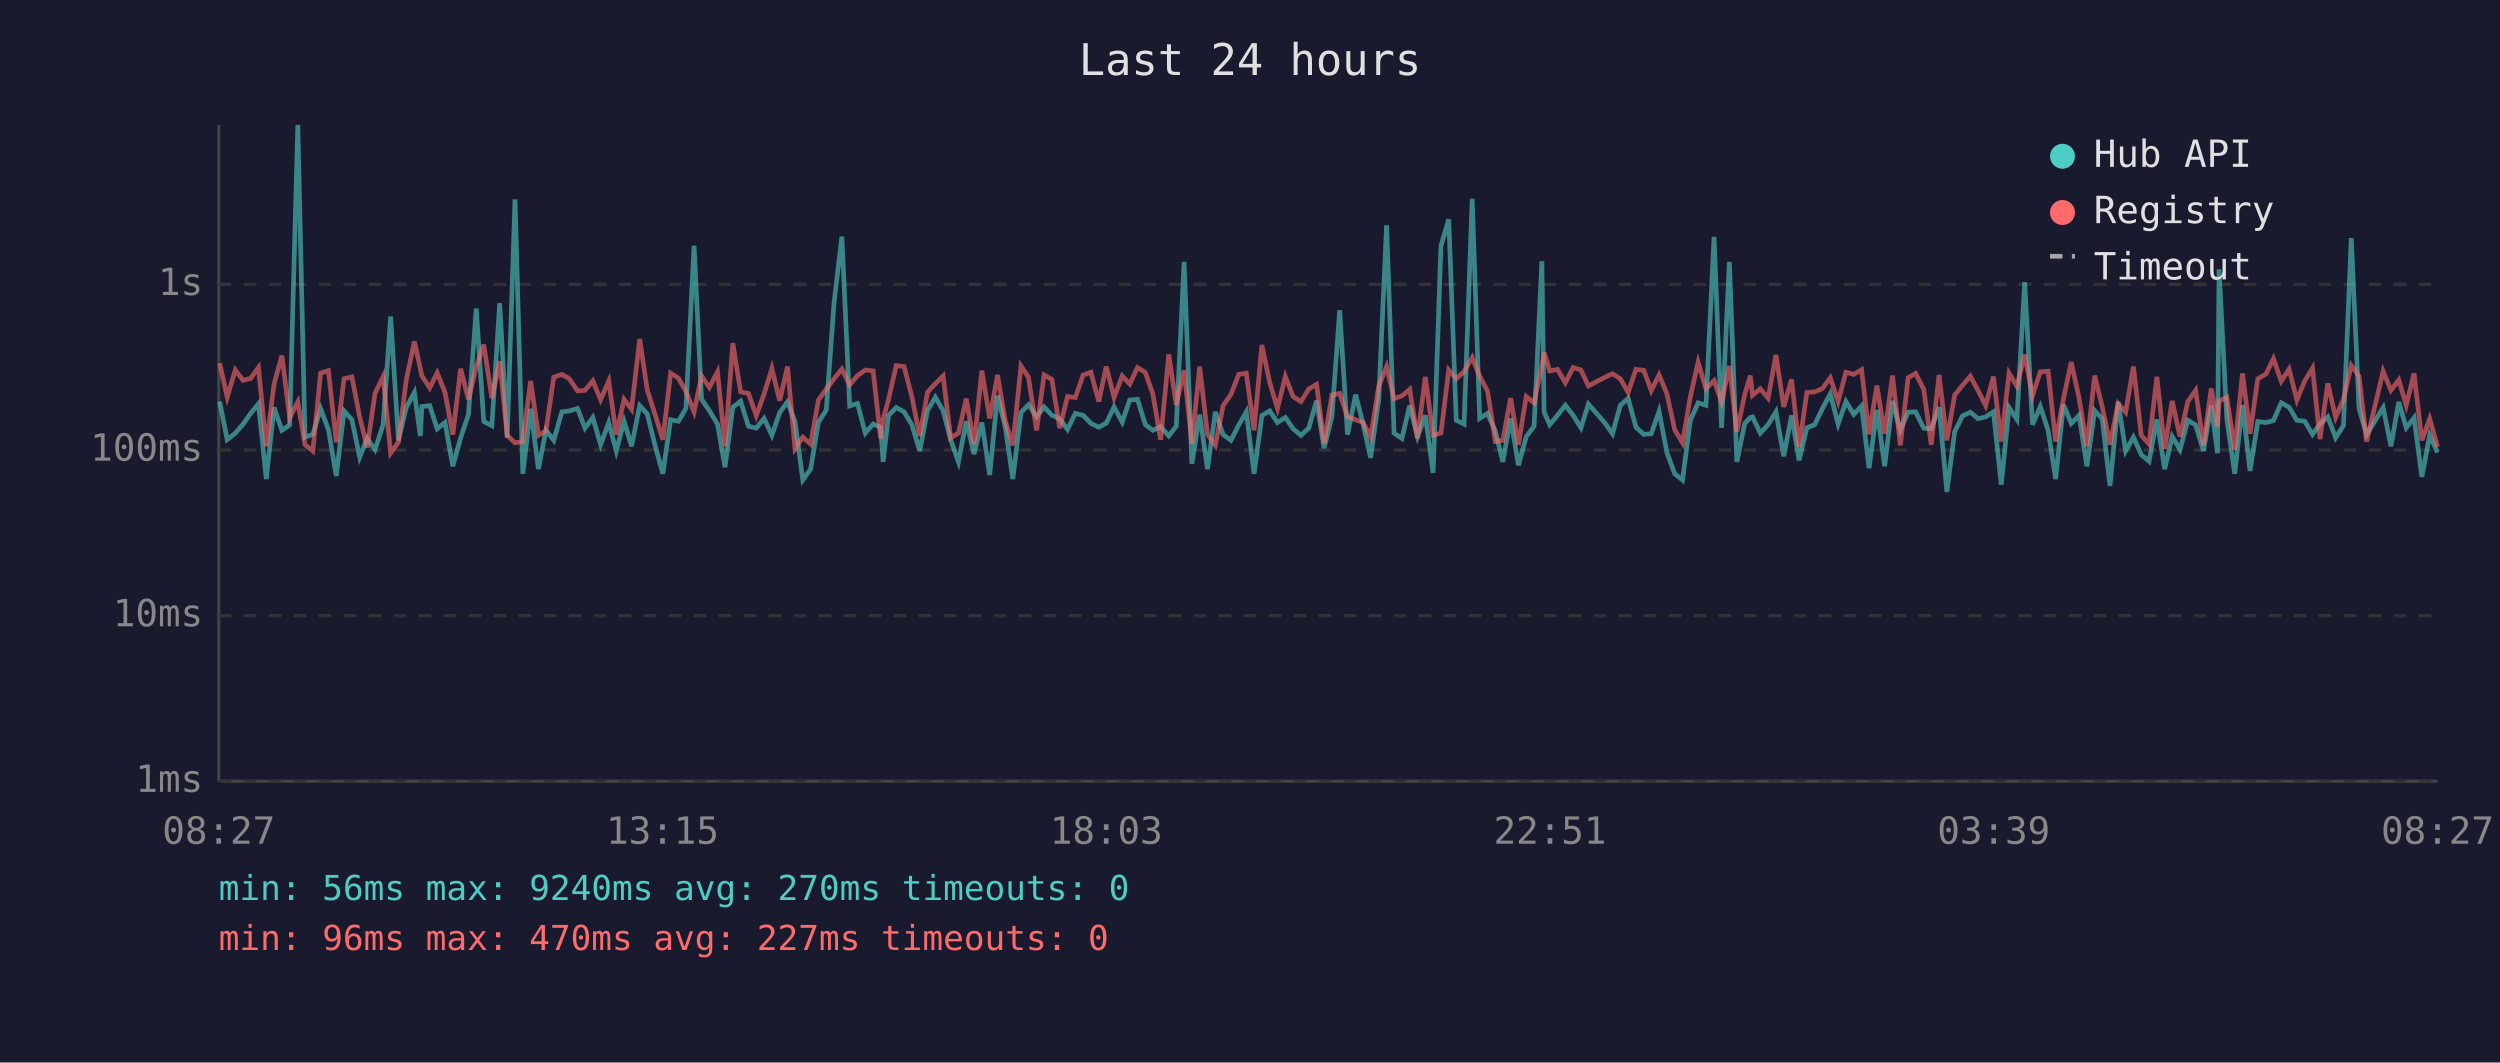
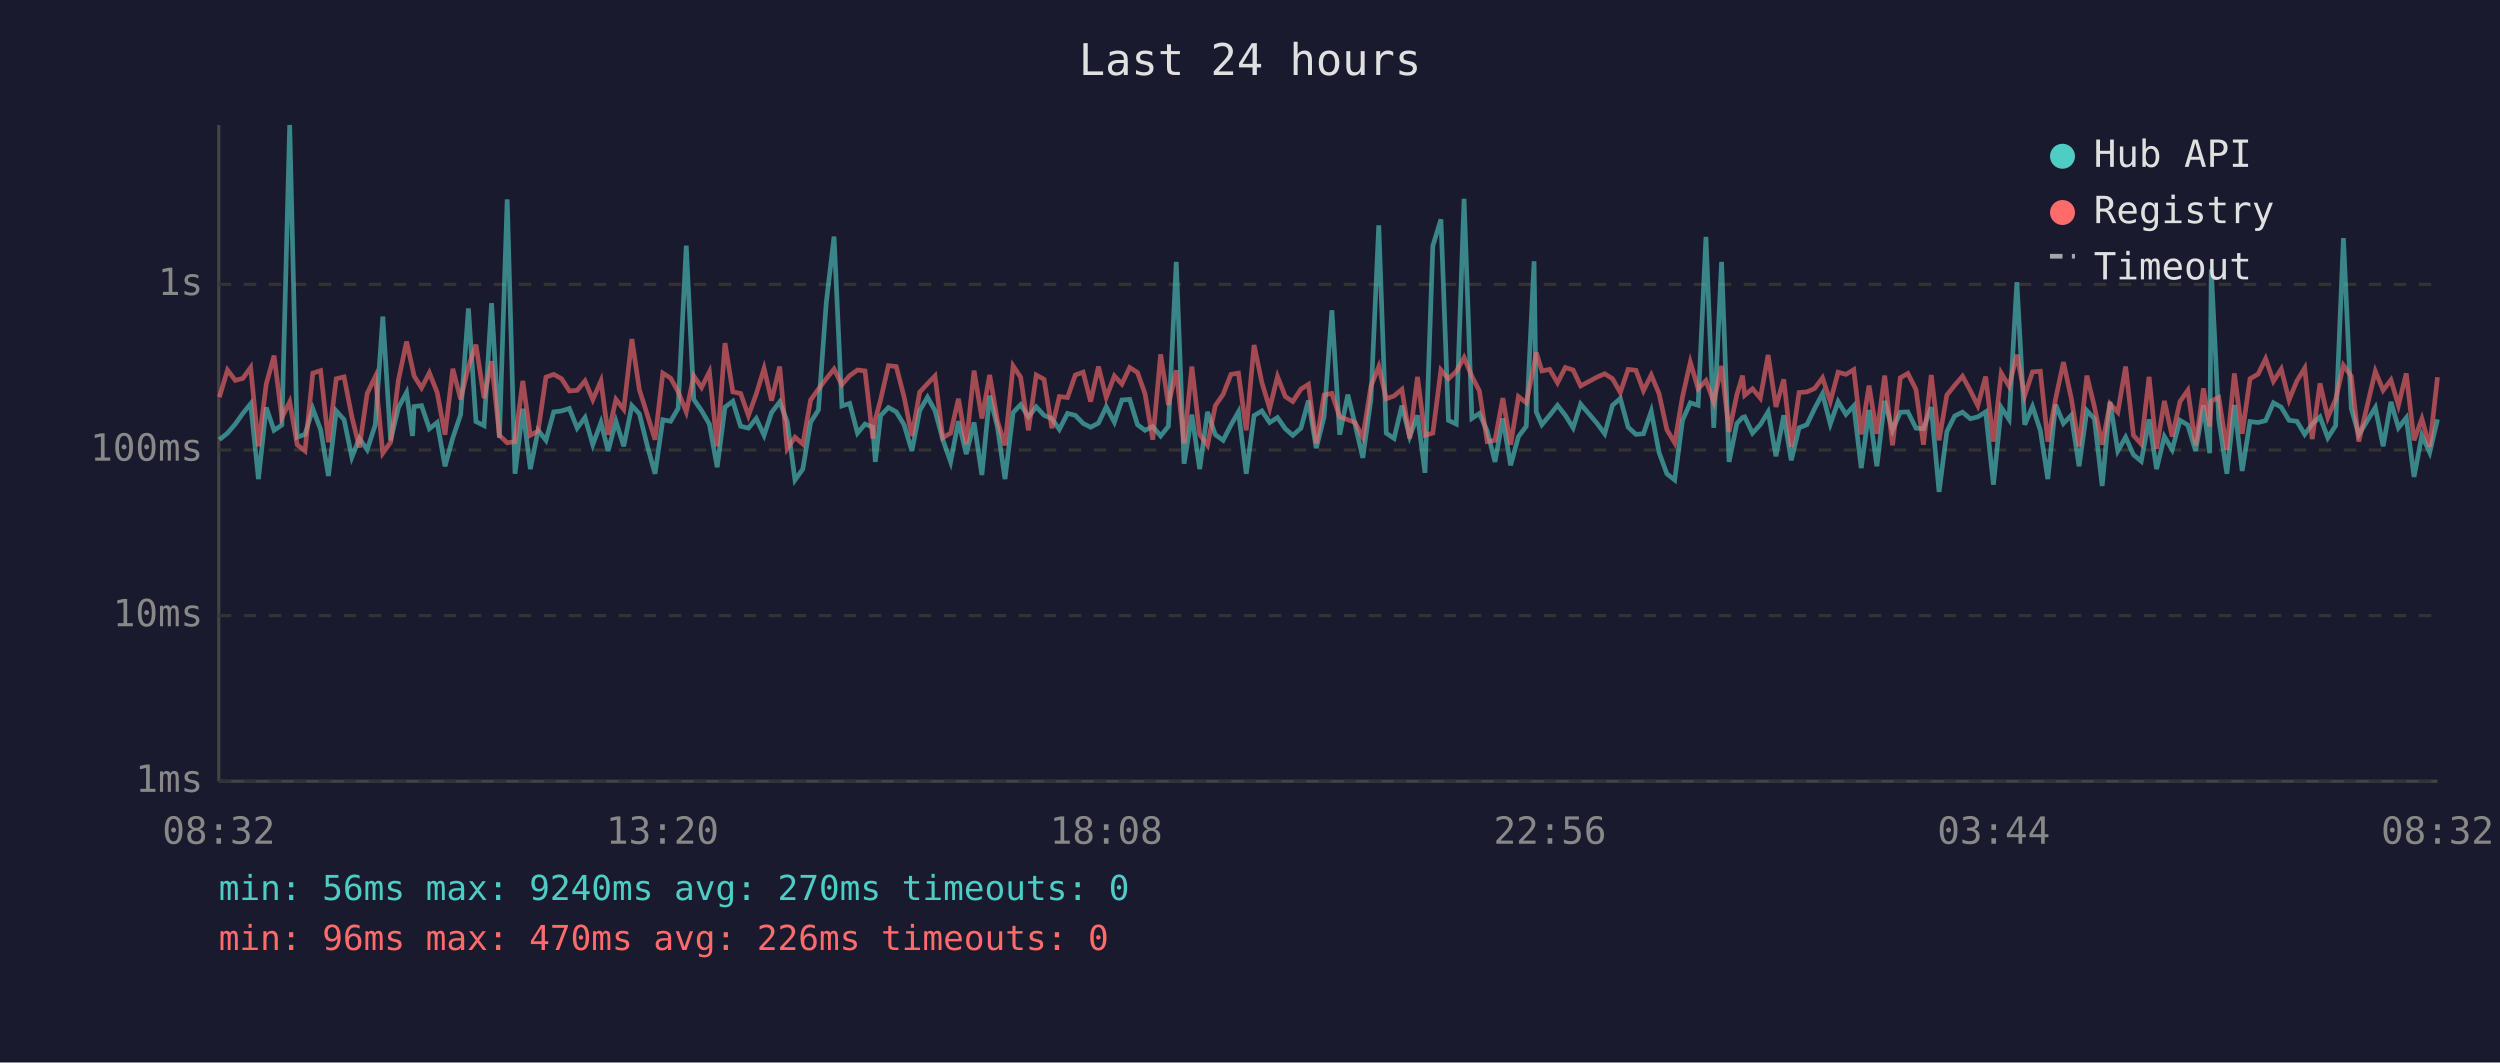
<svg xmlns="http://www.w3.org/2000/svg" viewBox="0 0 800 340" font-family="monospace" font-size="12">
  <rect width="800" height="340" fill="#1a1a2e" />
  <text x="400" y="24" fill="#e0e0e0" font-size="14" text-anchor="middle">Last 24 hours</text>
  <line x1="70" y1="40" x2="70" y2="250" stroke="#444" stroke-width="1" />
  <line x1="70" y1="250" x2="780" y2="250" stroke="#444" stroke-width="1" />
  <line x1="70" y1="250" x2="780" y2="250" stroke="#333" stroke-width="1" stroke-dasharray="4" />
  <text x="65" y="250" fill="#888" text-anchor="end" dominant-baseline="middle">1ms</text>
  <line x1="70" y1="197" x2="780" y2="197" stroke="#333" stroke-width="1" stroke-dasharray="4" />
  <text x="65" y="197" fill="#888" text-anchor="end" dominant-baseline="middle">10ms</text>
  <line x1="70" y1="144" x2="780" y2="144" stroke="#333" stroke-width="1" stroke-dasharray="4" />
  <text x="65" y="144" fill="#888" text-anchor="end" dominant-baseline="middle">100ms</text>
  <line x1="70" y1="91" x2="780" y2="91" stroke="#333" stroke-width="1" stroke-dasharray="4" />
  <text x="65" y="91" fill="#888" text-anchor="end" dominant-baseline="middle">1s</text>
-   <text x="70" y="270" fill="#888" text-anchor="middle">08:27</text>
-   <text x="212" y="270" fill="#888" text-anchor="middle">13:15</text>
-   <text x="354" y="270" fill="#888" text-anchor="middle">18:03</text>
-   <text x="496" y="270" fill="#888" text-anchor="middle">22:51</text>
-   <text x="638" y="270" fill="#888" text-anchor="middle">03:39</text>
-   <text x="780" y="270" fill="#888" text-anchor="middle">08:27</text>
-   <polyline points="70.3,128.5 72.7,140.7 75.3,138.6 77.8,135.7 80.2,132.3 82.7,129.2 85.2,153.3 87.7,130.4 90.2,137.7 92.7,136.0 95.3,40.0 97.6,139.9 100.1,139.0 102.6,130.8 105.1,137.5 107.6,152.3 110.1,131.5 112.6,134.3 115.1,146.3 117.5,140.3 120.0,143.9 122.6,135.9 125.0,101.3 127.5,140.9 130.0,130.4 132.6,125.6 134.5,139.5 135.0,130.1 137.5,129.8 139.9,137.2 142.4,135.2 144.9,149.2 147.4,140.1 149.9,132.7 152.4,98.7 154.8,134.9 157.4,136.2 159.9,97.0 162.3,140.1 164.8,63.8 167.3,151.6 169.8,130.8 172.3,150.1 174.7,137.7 177.2,140.9 179.8,131.8 182.2,131.5 184.8,130.7 187.2,137.0 189.7,133.6 192.2,142.3 194.8,135.2 197.2,144.3 199.7,134.8 202.1,142.8 204.7,129.8 207.1,132.4 209.6,142.5 212.1,151.6 214.6,134.3 217.1,134.8 219.5,130.7 222.1,78.6 224.5,127.8 227.0,131.4 229.6,135.7 232.0,149.5 234.5,130.3 237.0,128.4 239.5,136.4 242.0,137.0 244.5,133.9 247.0,139.3 249.5,132.0 252.0,128.6 254.4,134.9 256.9,153.6 259.4,150.1 261.9,135.1 264.4,131.2 266.9,96.9 269.4,75.7 271.9,129.9 274.4,129.1 276.9,138.6 279.4,135.7 281.8,136.7 282.6,147.8 284.3,133.0 286.8,130.4 289.3,131.8 291.8,135.9 294.3,144.3 296.8,131.4 299.3,127.1 301.8,131.4 304.2,140.7 306.7,147.8 309.2,134.8 311.7,145.3 314.2,135.2 316.7,152.0 319.2,126.6 321.7,136.7 324.1,153.3 326.7,132.0 329.1,129.5 331.7,133.4 334.1,130.2 336.6,132.9 339.1,134.0 341.6,137.4 344.1,132.3 346.6,132.9 349.1,135.5 351.6,136.7 354.0,135.4 356.5,130.2 359.1,135.1 361.5,128.0 364.0,127.8 366.5,135.9 368.9,137.7 371.4,136.5 374.0,139.5 376.4,136.4 378.9,83.8 381.4,148.4 383.9,132.7 386.4,150.1 388.9,131.8 391.4,139.1 393.9,140.9 396.4,136.0 398.8,131.8 401.3,151.6 403.8,133.0 406.3,131.5 408.8,135.2 411.3,133.6 413.8,137.2 416.3,139.3 418.8,137.0 421.3,128.2 423.7,143.4 426.2,133.4 428.7,99.3 431.2,139.1 433.8,126.3 436.2,135.7 438.6,146.5 441.2,127.7 443.7,72.1 446.1,138.6 448.6,140.3 451.1,129.8 453.6,139.7 456.1,132.9 458.6,151.3 461.1,78.7 463.6,70.2 466.0,134.5 468.5,135.7 471.1,63.6 473.5,133.9 476.0,132.3 478.5,137.9 480.9,147.8 483.4,133.9 485.9,148.9 488.4,139.7 490.9,136.4 493.4,83.6 494.1,131.8 495.9,135.9 498.4,132.9 500.9,129.7 503.4,132.9 505.9,136.9 508.3,129.3 513.6,135.4 516.0,138.8 518.5,129.7 521.0,127.5 523.5,136.7 526.0,139.0 528.4,138.8 530.9,131.6 533.4,144.8 535.9,151.6 538.4,153.6 540.9,134.5 543.4,128.9 545.9,129.7 548.5,75.8 550.9,136.9 553.4,83.8 555.8,147.8 558.3,135.5 560.1,133.6 560.8,133.4 563.3,138.6 565.8,135.9 568.3,131.8 570.8,146.0 573.3,132.9 575.7,147.3 578.2,136.9 580.7,135.9 583.2,130.7 585.7,126.0 588.2,135.7 590.7,128.5 593.2,132.6 595.7,129.9 598.1,149.8 600.6,131.2 603.1,149.2 605.6,128.3 608.1,137.7 610.6,131.9 613.0,131.8 615.6,137.0 618.0,137.2 620.5,130.3 623.0,157.4 625.5,138.1 628.0,133.1 630.5,131.9 633.0,134.0 635.4,133.4 637.9,131.8 640.4,155.1 642.9,130.4 645.4,134.2 647.9,90.3 650.4,135.9 652.9,130.1 655.4,137.7 657.8,153.3 660.3,129.5 662.8,135.5 665.3,132.9 667.8,149.2 670.3,131.4 672.7,134.0 675.2,155.5 677.8,128.6 680.2,144.3 682.7,139.9 685.2,145.5 687.7,147.6 690.2,134.2 692.7,150.1 695.1,139.7 697.6,143.9 700.1,134.5 702.6,136.0 705.1,144.3 707.6,129.7 709.6,145.0 710.1,86.2 712.6,134.2 715.1,151.6 717.6,129.6 720.0,150.7 722.5,134.9 725.1,135.2 727.5,134.6 730.0,128.9 732.5,130.3 735.0,134.5 737.5,134.8 740.0,139.0 742.4,135.7 744.9,133.4 747.4,140.1 749.9,136.2 752.4,76.2 754.9,130.7 757.3,139.1 762.6,130.4 765.1,142.8 767.6,128.6 770.0,136.9 772.5,133.7 775.0,152.6 777.5,139.3 780.0,144.8" fill="none" stroke="#4ecdc4" stroke-width="1.5" opacity="0.6" />
-   <polyline points="70.3,116.2 72.7,127.1 75.3,118.4 77.8,121.7 80.2,121.1 82.7,117.6 85.2,142.8 87.7,122.9 90.2,113.8 92.7,133.7 95.3,128.6 97.6,142.3 100.1,144.3 102.6,119.4 105.1,118.6 107.6,141.5 110.1,121.2 112.6,120.6 115.1,133.4 117.5,143.2 120.0,125.9 122.6,120.5 125.0,145.0 127.5,141.5 130.0,121.6 132.6,109.3 134.5,117.9 135.0,120.3 137.5,124.1 139.9,119.3 142.4,125.6 144.9,139.1 147.4,118.0 149.9,127.8 152.4,117.3 154.8,110.3 157.4,127.4 159.9,115.6 162.3,139.3 164.8,141.7 167.3,141.3 169.8,121.9 172.3,139.3 174.7,137.9 177.2,120.7 179.8,119.8 182.2,121.2 184.8,125.1 187.2,124.9 189.7,121.9 192.2,127.9 194.8,121.9 197.2,139.1 199.7,127.8 202.1,131.0 204.7,108.5 207.1,124.7 209.6,132.6 212.1,140.7 214.6,119.4 217.1,121.0 219.5,125.3 222.1,131.8 224.5,120.3 227.0,124.0 229.6,119.0 232.0,142.8 234.5,109.8 237.0,125.4 239.5,125.9 242.0,133.0 244.5,126.1 247.0,117.9 249.5,128.2 252.0,117.3 254.4,143.6 256.9,139.9 259.4,142.1 261.9,128.0 264.4,124.5 266.9,121.2 269.4,118.1 271.9,123.1 274.4,120.2 276.9,118.4 279.4,118.7 281.8,140.3 282.6,134.2 284.3,127.9 286.8,117.0 289.3,117.3 291.8,127.0 294.3,139.5 296.8,125.5 299.3,122.8 301.8,120.3 304.2,140.1 306.7,138.6 309.2,127.6 311.7,142.1 314.2,118.6 316.7,133.9 319.2,120.0 321.7,134.8 324.1,142.5 326.7,117.1 329.1,120.7 331.7,137.7 334.1,120.0 336.6,121.4 339.1,137.0 341.6,126.9 344.1,127.2 346.6,120.0 349.1,119.1 351.6,128.5 354.0,117.3 356.5,127.2 359.1,120.3 361.5,122.9 364.0,117.6 366.5,119.2 368.9,126.0 371.4,140.7 374.0,113.4 376.4,129.6 378.9,118.5 381.4,141.9 383.9,117.3 386.4,139.0 388.9,142.5 391.4,129.8 393.9,126.2 396.4,119.8 398.8,119.4 401.3,137.7 403.8,110.4 406.3,122.4 408.8,130.7 411.3,120.5 413.8,126.9 416.3,128.5 418.8,124.5 421.3,123.0 423.7,141.9 426.2,126.4 428.7,125.9 431.2,133.4 433.8,134.3 436.2,135.2 438.6,139.9 441.2,123.6 443.7,117.3 446.1,127.6 448.6,126.7 451.1,124.6 453.6,140.3 456.1,120.6 458.6,139.3 461.1,138.6 463.6,118.4 466.0,121.2 468.5,118.9 471.1,114.4 473.5,120.4 476.0,125.1 478.5,141.3 480.9,140.9 483.4,127.4 485.9,142.3 488.4,126.9 490.9,128.9 493.4,116.9 494.1,112.8 495.9,118.7 498.4,118.2 500.9,122.5 503.4,117.6 505.9,118.4 508.3,123.5 513.6,120.7 516.0,119.6 518.5,121.2 521.0,125.6 523.5,118.2 526.0,118.5 528.4,125.0 530.9,120.0 533.4,126.0 535.9,137.5 538.4,141.7 540.9,127.0 543.4,115.9 545.9,124.4 548.5,121.8 550.9,128.6 553.4,117.1 555.8,138.2 558.3,126.3 560.1,120.2 560.8,126.5 563.3,124.4 565.8,127.4 568.3,113.6 570.8,130.2 573.3,121.4 575.7,143.0 578.2,125.6 580.7,125.4 583.2,124.3 585.7,120.9 588.2,128.5 590.7,119.1 593.2,119.8 595.7,118.3 598.1,139.0 600.6,123.4 603.1,138.8 605.6,120.2 608.1,142.5 610.6,120.9 613.0,119.5 615.6,124.6 618.0,142.3 620.5,120.0 623.0,140.9 625.5,126.4 628.0,123.3 630.5,120.4 633.0,125.0 635.4,129.8 637.9,120.5 640.4,141.3 642.9,119.4 645.4,123.6 647.9,113.5 650.4,126.6 652.9,119.0 655.4,118.8 657.8,141.3 660.3,127.6 662.8,115.9 665.3,127.4 667.8,142.8 670.3,120.2 672.7,130.1 675.2,142.3 677.8,129.2 680.2,131.9 682.7,117.3 685.2,139.3 687.7,142.1 690.2,120.6 692.7,143.6 695.1,128.3 697.6,139.7 700.1,128.5 702.6,124.9 705.1,142.5 707.6,124.3 709.6,136.5 710.1,128.3 712.6,127.2 715.1,143.9 717.6,119.5 720.0,138.8 722.5,121.2 725.1,119.7 727.5,114.8 730.0,122.0 732.5,118.1 735.0,128.0 737.5,121.9 740.0,117.8 742.4,140.5 744.9,122.7 747.4,133.6 749.9,127.8 752.4,116.9 754.9,120.4 757.3,141.3 762.6,118.8 765.1,124.9 767.6,121.6 770.0,129.7 772.5,119.5 775.0,140.9 777.5,134.0 780.0,143.0" fill="none" stroke="#ff6b6b" stroke-width="1.5" opacity="0.6" />
+   <text x="70" y="270" fill="#888" text-anchor="middle">08:32</text>
+   <text x="212" y="270" fill="#888" text-anchor="middle">13:20</text>
+   <text x="354" y="270" fill="#888" text-anchor="middle">18:08</text>
+   <text x="496" y="270" fill="#888" text-anchor="middle">22:56</text>
+   <text x="638" y="270" fill="#888" text-anchor="middle">03:44</text>
+   <text x="780" y="270" fill="#888" text-anchor="middle">08:32</text>
+   <polyline points="70.2,140.7 72.8,138.6 75.3,135.7 77.7,132.3 80.2,129.2 82.7,153.3 85.2,130.4 87.7,137.7 90.2,136.0 92.7,40.0 95.1,139.9 97.6,139.0 100.1,130.8 102.6,137.5 105.1,152.3 107.6,131.5 110.1,134.3 112.6,146.3 115.0,140.3 117.5,143.9 120.1,135.9 122.5,101.3 125.0,140.9 127.5,130.4 130.1,125.6 132.0,139.5 132.5,130.1 134.9,129.8 137.4,137.2 139.9,135.2 142.4,149.2 144.9,140.1 147.4,132.7 149.9,98.7 152.3,134.9 154.9,136.2 157.3,97.0 159.8,140.1 162.3,63.8 164.8,151.6 167.3,130.8 169.7,150.1 172.2,137.7 174.7,140.9 177.2,131.8 179.7,131.5 182.2,130.7 184.7,137.0 187.2,133.6 189.7,142.3 192.3,135.2 194.6,144.3 197.1,134.8 199.6,142.8 202.2,129.8 204.6,132.4 207.1,142.5 209.6,151.6 212.1,134.3 214.6,134.8 217.0,130.7 219.6,78.6 222.0,127.8 224.5,131.4 227.0,135.7 229.5,149.5 232.0,130.3 234.5,128.4 237.0,136.4 239.5,137.0 242.0,133.9 244.5,139.3 246.9,132.0 249.5,128.6 251.9,134.9 254.4,153.6 256.9,150.1 259.4,135.1 261.9,131.2 264.4,96.9 266.9,75.7 269.4,129.9 271.9,129.1 274.4,138.6 276.8,135.7 279.3,136.7 280.1,147.8 281.8,133.0 284.3,130.4 286.8,131.8 289.3,135.9 291.8,144.3 294.3,131.4 296.8,127.1 299.2,131.4 301.7,140.7 304.2,147.8 306.7,134.8 309.2,145.3 311.7,135.2 314.2,152.0 316.7,126.6 319.2,136.7 321.6,153.3 324.2,132.0 326.6,129.5 329.1,133.4 331.6,130.2 334.1,132.9 336.6,134.0 339.0,137.4 341.6,132.3 344.1,132.9 346.6,135.5 349.0,136.7 351.5,135.4 354.0,130.2 356.6,135.1 359.0,128.0 361.5,127.8 364.0,135.9 366.4,137.7 368.9,136.5 371.4,139.5 373.9,136.4 376.4,83.8 378.9,148.4 381.4,132.7 383.9,150.1 386.4,131.8 388.9,139.1 391.4,140.9 393.9,136.0 396.3,131.8 398.8,151.6 401.3,133.0 403.8,131.5 406.3,135.2 408.8,133.6 411.3,137.2 413.7,139.3 416.3,137.0 418.7,128.2 421.2,143.4 423.7,133.4 426.2,99.3 428.7,139.1 431.3,126.3 433.6,135.7 436.1,146.5 438.7,127.7 441.2,72.1 443.6,138.6 446.1,140.3 448.6,129.8 451.1,139.7 453.6,132.9 456.0,151.3 458.5,78.7 461.1,70.2 463.5,134.5 466.0,135.7 468.5,63.6 471.0,133.9 473.4,132.3 475.9,137.9 478.4,147.8 480.9,133.9 483.4,148.9 485.9,139.7 488.4,136.4 490.9,83.6 491.6,131.8 493.4,135.9 495.9,132.9 498.4,129.7 500.9,132.9 503.4,136.9 505.8,129.3 511.0,135.4 513.5,138.8 516.0,129.7 518.5,127.5 521.0,136.7 523.5,139.0 525.9,138.8 528.4,131.6 530.9,144.8 533.4,151.6 535.9,153.6 538.4,134.5 540.9,128.9 543.4,129.7 545.9,75.8 548.4,136.9 550.9,83.8 553.3,147.8 555.8,135.5 557.6,133.6 558.3,133.4 560.8,138.6 563.3,135.9 565.8,131.8 568.3,146.0 570.8,132.9 573.2,147.3 575.7,136.9 578.2,135.9 580.7,130.7 583.2,126.0 585.7,135.7 588.2,128.5 590.7,132.6 593.2,129.9 595.6,149.8 598.1,131.2 600.6,149.2 603.1,128.3 605.6,137.7 608.1,131.9 610.5,131.8 613.1,137.0 615.5,137.2 618.0,130.3 620.5,157.4 623.0,138.1 625.5,133.1 628.0,131.9 630.5,134.0 632.9,133.4 635.4,131.8 637.9,155.1 640.4,130.4 642.9,134.2 645.4,90.3 647.9,135.9 650.4,130.1 652.9,137.7 655.3,153.3 657.8,129.5 660.3,135.5 662.8,132.9 665.3,149.2 667.8,131.4 670.2,134.0 672.7,155.5 675.2,128.6 677.7,144.3 680.2,139.9 682.7,145.5 685.2,147.6 687.7,134.2 690.1,150.1 692.6,139.7 695.1,143.9 697.6,134.5 700.1,136.0 702.6,144.3 705.1,129.7 707.1,145.0 707.6,86.2 710.0,134.2 712.6,151.6 715.0,129.6 717.5,150.7 720.0,134.9 722.6,135.2 725.0,134.6 727.5,128.9 730.0,130.3 732.5,134.5 735.0,134.8 737.5,139.0 739.9,135.7 742.4,133.4 744.9,140.1 747.4,136.2 749.9,76.2 752.4,130.7 754.8,139.1 760.1,130.4 762.6,142.8 765.1,128.6 767.5,136.9 770.0,133.7 772.5,152.6 775.0,139.3 777.5,144.8 780.0,134.2" fill="none" stroke="#4ecdc4" stroke-width="1.5" opacity="0.6" />
+   <polyline points="70.2,127.1 72.8,118.4 75.3,121.7 77.7,121.1 80.2,117.6 82.7,142.8 85.2,122.9 87.7,113.8 90.2,133.7 92.7,128.6 95.1,142.3 97.6,144.3 100.1,119.4 102.6,118.6 105.1,141.5 107.6,121.2 110.1,120.6 112.6,133.4 115.0,143.2 117.5,125.9 120.1,120.5 122.5,145.0 125.0,141.5 127.5,121.6 130.1,109.3 132.0,117.9 132.5,120.3 134.9,124.1 137.4,119.3 139.9,125.6 142.4,139.1 144.9,118.0 147.4,127.8 149.9,117.3 152.3,110.3 154.9,127.4 157.3,115.6 159.8,139.3 162.3,141.7 164.8,141.3 167.3,121.9 169.7,139.3 172.2,137.9 174.7,120.7 177.2,119.8 179.7,121.2 182.2,125.1 184.7,124.9 187.2,121.9 189.7,127.9 192.3,121.9 194.6,139.1 197.1,127.8 199.6,131.0 202.2,108.5 204.6,124.7 207.1,132.6 209.6,140.7 212.1,119.4 214.6,121.0 217.0,125.3 219.6,131.8 222.0,120.3 224.5,124.0 227.0,119.0 229.5,142.8 232.0,109.8 234.5,125.4 237.0,125.9 239.5,133.0 242.0,126.1 244.5,117.9 246.9,128.2 249.5,117.3 251.9,143.6 254.4,139.9 256.9,142.1 259.4,128.0 261.9,124.5 264.4,121.2 266.9,118.1 269.4,123.1 271.9,120.2 274.4,118.4 276.8,118.7 279.3,140.3 280.1,134.2 281.8,127.9 284.3,117.0 286.8,117.3 289.3,127.0 291.8,139.5 294.3,125.5 296.8,122.8 299.2,120.3 301.7,140.1 304.2,138.6 306.7,127.6 309.2,142.1 311.7,118.6 314.2,133.9 316.7,120.0 319.2,134.8 321.6,142.5 324.2,117.1 326.6,120.7 329.1,137.7 331.6,120.0 334.1,121.4 336.6,137.0 339.0,126.9 341.6,127.2 344.1,120.0 346.6,119.1 349.0,128.5 351.5,117.3 354.0,127.2 356.6,120.3 359.0,122.9 361.5,117.6 364.0,119.2 366.4,126.0 368.9,140.7 371.4,113.4 373.9,129.6 376.4,118.5 378.9,141.9 381.4,117.3 383.9,139.0 386.4,142.5 388.9,129.8 391.4,126.2 393.9,119.8 396.3,119.4 398.8,137.7 401.3,110.4 403.8,122.4 406.3,130.7 408.8,120.5 411.3,126.9 413.7,128.5 416.3,124.5 418.7,123.0 421.2,141.9 423.7,126.4 426.2,125.9 428.7,133.4 431.3,134.3 433.6,135.2 436.1,139.9 438.7,123.6 441.2,117.3 443.6,127.6 446.1,126.7 448.6,124.6 451.1,140.3 453.6,120.6 456.0,139.3 458.5,138.6 461.1,118.4 463.5,121.2 466.0,118.9 468.5,114.4 471.0,120.4 473.4,125.1 475.9,141.3 478.4,140.9 480.9,127.4 483.4,142.3 485.9,126.9 488.4,128.9 490.9,116.9 491.6,112.8 493.4,118.7 495.9,118.2 498.4,122.5 500.9,117.6 503.4,118.4 505.8,123.5 511.0,120.7 513.5,119.6 516.0,121.2 518.5,125.6 521.0,118.2 523.5,118.5 525.9,125.0 528.4,120.0 530.9,126.0 533.4,137.5 535.9,141.7 538.4,127.0 540.9,115.9 543.4,124.4 545.9,121.8 548.4,128.6 550.9,117.1 553.3,138.2 555.8,126.3 557.6,120.2 558.3,126.5 560.8,124.4 563.3,127.4 565.8,113.6 568.3,130.2 570.8,121.4 573.2,143.0 575.7,125.6 578.2,125.4 580.7,124.3 583.2,120.9 585.7,128.5 588.2,119.1 590.7,119.8 593.2,118.3 595.6,139.0 598.1,123.4 600.6,138.8 603.1,120.2 605.6,142.5 608.1,120.9 610.5,119.5 613.1,124.6 615.5,142.3 618.0,120.0 620.5,140.9 623.0,126.4 625.5,123.3 628.0,120.4 630.5,125.0 632.9,129.8 635.4,120.5 637.9,141.3 640.4,119.4 642.9,123.6 645.4,113.5 647.9,126.6 650.4,119.0 652.9,118.8 655.3,141.3 657.8,127.6 660.3,115.9 662.8,127.4 665.3,142.8 667.8,120.2 670.2,130.1 672.7,142.3 675.2,129.2 677.7,131.9 680.2,117.3 682.7,139.3 685.2,142.1 687.7,120.6 690.1,143.6 692.6,128.3 695.1,139.7 697.6,128.5 700.1,124.9 702.6,142.5 705.1,124.3 707.1,136.5 707.6,128.3 710.0,127.2 712.6,143.9 715.0,119.5 717.5,138.8 720.0,121.2 722.6,119.7 725.0,114.8 727.5,122.0 730.0,118.1 732.5,128.0 735.0,121.9 737.5,117.8 739.9,140.5 742.4,122.7 744.9,133.6 747.4,127.8 749.9,116.9 752.4,120.4 754.8,141.3 760.1,118.8 762.6,124.9 765.1,121.6 767.5,129.7 770.0,119.5 772.5,140.9 775.0,134.0 777.5,143.0 780.0,120.7" fill="none" stroke="#ff6b6b" stroke-width="1.5" opacity="0.6" />
  <circle cx="660" cy="50" r="4" fill="#4ecdc4" />
  <text x="670" y="50" fill="#e0e0e0" dominant-baseline="middle">Hub API</text>
  <circle cx="660" cy="68" r="4" fill="#ff6b6b" />
  <text x="670" y="68" fill="#e0e0e0" dominant-baseline="middle">Registry</text>
  <line x1="656" y1="82" x2="664" y2="82" stroke="#e0e0e0" stroke-width="1.5" stroke-dasharray="4,3" opacity="0.7" />
  <text x="670" y="86" fill="#e0e0e0" dominant-baseline="middle">Timeout</text>
  <text x="70" y="288" fill="#4ecdc4" font-size="11">min: 56ms  max: 9240ms  avg: 270ms  timeouts: 0</text>
-   <text x="70" y="304" fill="#ff6b6b" font-size="11">min: 96ms  max: 470ms  avg: 227ms  timeouts: 0</text>
+   <text x="70" y="304" fill="#ff6b6b" font-size="11">min: 96ms  max: 470ms  avg: 226ms  timeouts: 0</text>
</svg>
